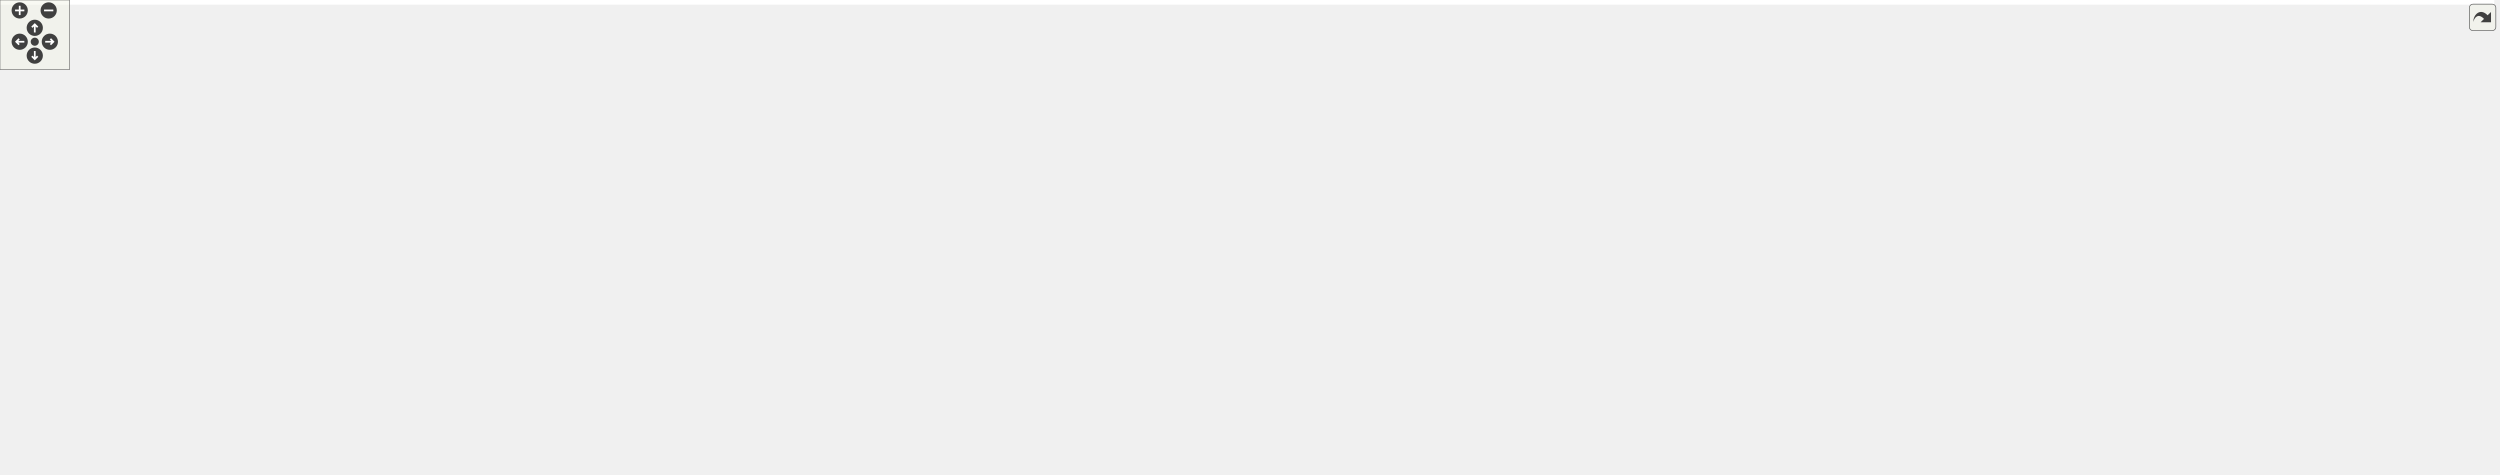
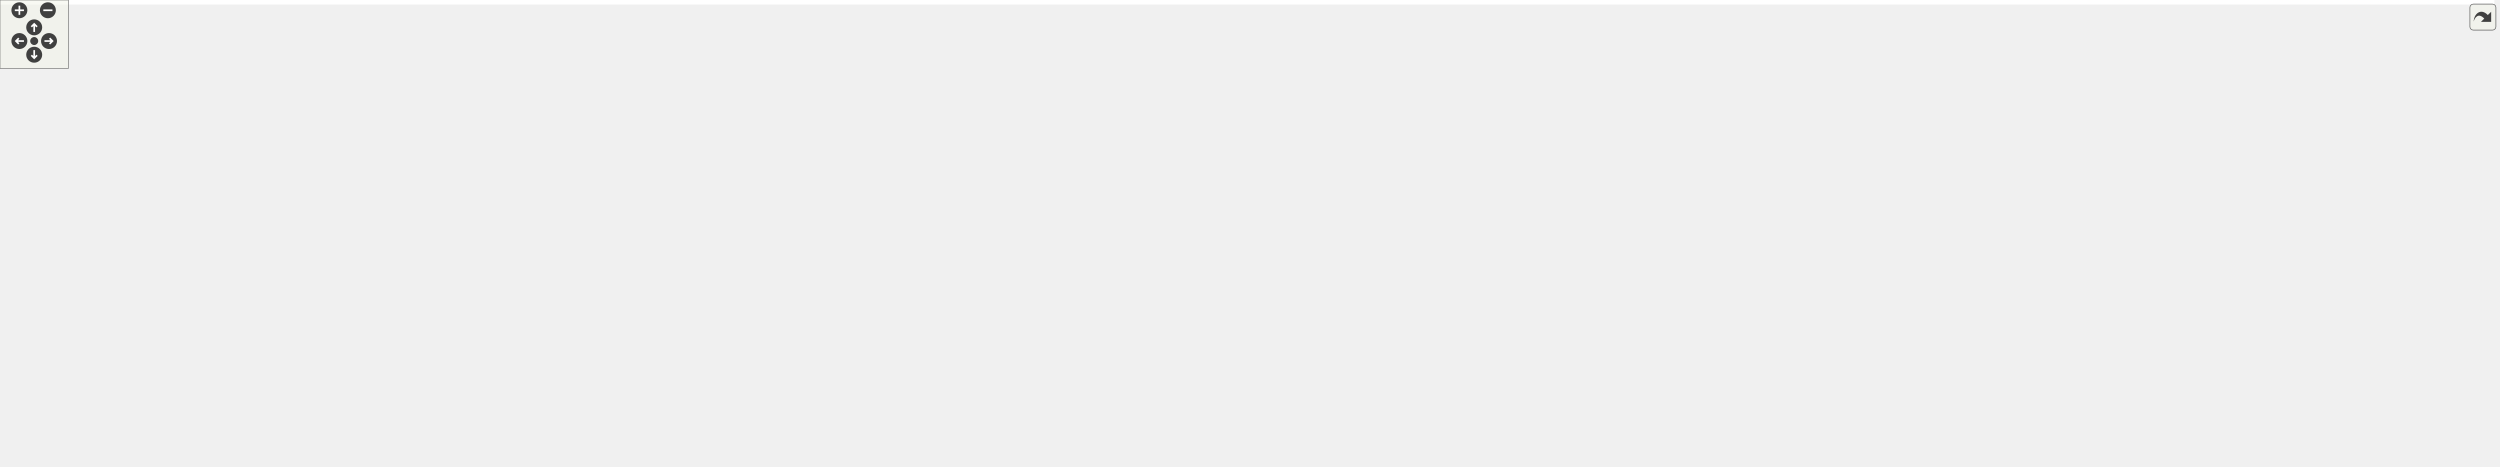
<svg xmlns="http://www.w3.org/2000/svg" xmlns:xlink="http://www.w3.org/1999/xlink" id="main" version="1.1" xml:space="preserve">
  <style type="text/css">
.edge:hover path { stroke: red; }
.edge:hover polygon { stroke: red; fill: red; }
</style>
  <defs>
    <circle id="rim" cx="0" cy="0" r="7" />
    <circle id="rim2" cx="0" cy="0" r="3.5" />
    <g id="zoomPlus">
      <use xlink:href="#rim" fill="#404040">
        <set attributeName="fill" to="#808080" begin="zoomplus.mouseover" end="zoomplus.mouseout" />
      </use>
      <path d="M-4,0h8M0,-4v8" fill="none" stroke="white" stroke-width="1.5" pointer-events="none" />
    </g>
    <g id="zoomMin">
      <use xlink:href="#rim" fill="#404040">
        <set attributeName="fill" to="#808080" begin="zoomminus.mouseover" end="zoomminus.mouseout" />
      </use>
      <path d="M-4,0h8" fill="none" stroke="white" stroke-width="1.5" pointer-events="none" />
    </g>
    <g id="dirArrow">
      <path fill="none" stroke="white" stroke-width="1.5" d="M0,-3.0v7 M-2.5,-0.5L0,-3.0L2.5,-0.5" />
    </g>
    <g id="resetDef">
      <use xlink:href="#rim2" fill="#404040">
        <set attributeName="fill" to="#808080" begin="reset.mouseover" end="reset.mouseout" />
      </use>
    </g>
  </defs>
  <svg id="graph" class="graph">
    <g id="viewport">
-       <polygon fill="#ffffff" stroke="transparent" points="-4,4 -4,-348.72 2152,-348.72 2152,4 -4,4" />
+       <polygon fill="#ffffff" stroke="transparent" points="-4,4 -4,-348.72 2188,-348.72 2188,4 -4,4" />
      <g id="node1" class="node">
        <g id="a_node1">
          <a xlink:title="Dense is a batch matrix format which explicitly stores all values of the matrix in each of the batche...">
-             <polygon fill="#bfbfbf" stroke="#000000" points="2023,-43 2023,-73 2148,-73 2148,-43 2023,-43" />
-             <text text-anchor="start" x="2031" y="-61" font-family="Helvetica,sans-Serif" font-size="10.00" fill="#000000">gko::batch::matrix</text>
-             <text text-anchor="middle" x="2085.5" y="-50" font-family="Helvetica,sans-Serif" font-size="10.00" fill="#000000">::Dense&lt; ValueType &gt;</text>
+             <polygon fill="#bfbfbf" stroke="#000000" points="2059,-43 2059,-73 2184,-73 2184,-43 2059,-43" />
+             <text text-anchor="start" x="2067" y="-61" font-family="Helvetica,sans-Serif" font-size="10.00" fill="#000000">gko::batch::matrix</text>
+             <text text-anchor="middle" x="2121.5" y="-50" font-family="Helvetica,sans-Serif" font-size="10.00" fill="#000000">::Dense&lt; ValueType &gt;</text>
          </a>
        </g>
      </g>
      <g id="node2" class="node">
        <g id="a_node2">
          <a xlink:href="classgko_1_1batch_1_1EnableBatchLinOp.html" target="_top" xlink:title=" ">
-             <polygon fill="#ffffff" stroke="#000000" points="1831,-94 1831,-124 1986,-124 1986,-94 1831,-94" />
-             <text text-anchor="start" x="1839" y="-112" font-family="Helvetica,sans-Serif" font-size="10.00" fill="#000000">gko::batch::EnableBatchLin</text>
-             <text text-anchor="middle" x="1908.5" y="-101" font-family="Helvetica,sans-Serif" font-size="10.00" fill="#000000">Op&lt; Dense&lt; ValueType &gt; &gt;</text>
+             <polygon fill="#ffffff" stroke="#000000" points="1867,-94 1867,-124 2022,-124 2022,-94 1867,-94" />
+             <text text-anchor="start" x="1875" y="-112" font-family="Helvetica,sans-Serif" font-size="10.00" fill="#000000">gko::batch::EnableBatchLin</text>
+             <text text-anchor="middle" x="1944.5" y="-101" font-family="Helvetica,sans-Serif" font-size="10.00" fill="#000000">Op&lt; Dense&lt; ValueType &gt; &gt;</text>
          </a>
        </g>
      </g>
      <g id="edge1" class="edge">
-         <path fill="none" stroke="#191970" d="M1970.26,-91.205C1990.871,-85.266 2013.618,-78.712 2033.419,-73.007" />
-         <polygon fill="#191970" stroke="#191970" points="1969.289,-87.842 1960.649,-93.974 1971.227,-94.569 1969.289,-87.842" />
+         <path fill="none" stroke="#191970" d="M2006.26,-91.205C2026.871,-85.266 2049.618,-78.712 2069.419,-73.007" />
+         <polygon fill="#191970" stroke="#191970" points="2005.289,-87.842 1996.649,-93.974 2007.227,-94.569 2005.289,-87.842" />
      </g>
      <g id="node3" class="node">
        <g id="a_node3">
          <a xlink:href="classgko_1_1EnablePolymorphicObject.html" target="_top" xlink:title=" ">
-             <polygon fill="#ffffff" stroke="#000000" points="1277,-189 1277,-219 1480,-219 1480,-189 1277,-189" />
-             <text text-anchor="start" x="1285" y="-207" font-family="Helvetica,sans-Serif" font-size="10.00" fill="#000000">gko::EnablePolymorphicObject</text>
-             <text text-anchor="middle" x="1378.5" y="-196" font-family="Helvetica,sans-Serif" font-size="10.00" fill="#000000">&lt; Dense&lt; ValueType &gt;, BatchLinOp &gt;</text>
+             <polygon fill="#ffffff" stroke="#000000" points="1313,-189 1313,-219 1516,-219 1516,-189 1313,-189" />
+             <text text-anchor="start" x="1321" y="-207" font-family="Helvetica,sans-Serif" font-size="10.00" fill="#000000">gko::EnablePolymorphicObject</text>
+             <text text-anchor="middle" x="1414.5" y="-196" font-family="Helvetica,sans-Serif" font-size="10.00" fill="#000000">&lt; Dense&lt; ValueType &gt;, BatchLinOp &gt;</text>
          </a>
        </g>
      </g>
      <g id="edge2" class="edge">
-         <path fill="none" stroke="#191970" d="M1465.707,-185.456C1470.632,-183.508 1475.432,-181.362 1480,-179 1499.312,-169.013 1497.017,-155.565 1517,-147 1545.049,-134.978 1724.801,-121.218 1830.73,-114.008" />
-         <polygon fill="#191970" stroke="#191970" points="1464.301,-182.243 1456.11,-188.963 1466.704,-188.818 1464.301,-182.243" />
+         <path fill="none" stroke="#191970" d="M1501.707,-185.456C1506.632,-183.508 1511.432,-181.362 1516,-179 1535.312,-169.013 1533.017,-155.565 1553,-147 1581.049,-134.978 1760.801,-121.218 1866.73,-114.008" />
+         <polygon fill="#191970" stroke="#191970" points="1500.301,-182.243 1492.11,-188.963 1502.704,-188.818 1500.301,-182.243" />
      </g>
      <g id="node4" class="node">
        <g id="a_node4">
          <a xlink:href="classgko_1_1EnableAbstractPolymorphicObject.html" target="_top" xlink:title=" ">
            <polygon fill="#ffffff" stroke="#000000" points="542,-180.5 542,-221.5 717,-221.5 717,-180.5 542,-180.5" />
            <text text-anchor="start" x="550" y="-209.5" font-family="Helvetica,sans-Serif" font-size="10.00" fill="#000000">gko::EnableAbstractPolymorphic</text>
            <text text-anchor="start" x="550" y="-198.5" font-family="Helvetica,sans-Serif" font-size="10.00" fill="#000000">Object&lt; Dense&lt; ValueType</text>
            <text text-anchor="middle" x="629.5" y="-187.5" font-family="Helvetica,sans-Serif" font-size="10.00" fill="#000000"> &gt;, BatchLinOp &gt;</text>
          </a>
        </g>
      </g>
      <g id="edge3" class="edge">
-         <path fill="none" stroke="#191970" d="M727.288,-201.392C869.587,-201.962 1132.457,-203.014 1276.884,-203.593" />
-         <polygon fill="#191970" stroke="#191970" points="727.268,-197.892 717.254,-201.351 727.24,-204.892 727.268,-197.892" />
+         <path fill="none" stroke="#191970" d="M727.358,-201.374C876.918,-201.946 1160.954,-203.031 1312.788,-203.611" />
+         <polygon fill="#191970" stroke="#191970" points="727.278,-197.874 717.264,-201.335 727.251,-204.874 727.278,-197.874" />
      </g>
      <g id="node5" class="node">
        <g id="a_node5">
          <a xlink:title=" ">
            <polygon fill="#ffffff" stroke="#bfbfbf" points="201,-160.5 201,-179.5 273,-179.5 273,-160.5 201,-160.5" />
            <text text-anchor="middle" x="237" y="-167.5" font-family="Helvetica,sans-Serif" font-size="10.00" fill="#000000">BatchLinOp</text>
          </a>
        </g>
      </g>
      <g id="edge4" class="edge">
        <path fill="none" stroke="#191970" d="M283.48,-171.08C338.061,-172.648 431.277,-176.261 511,-184 521.033,-184.974 531.518,-186.189 541.923,-187.519" />
        <polygon fill="#191970" stroke="#191970" points="283.515,-167.58 273.422,-170.802 283.321,-174.577 283.515,-167.58" />
      </g>
      <g id="node6" class="node">
        <g id="a_node6">
          <a xlink:href="classgko_1_1EnableAbstractPolymorphicObject.html" target="_top" xlink:title="This mixin inherits from (a subclass of) PolymorphicObject and provides a base implementation of a ne...">
            <polygon fill="#ffffff" stroke="#000000" points="138,-268.5 138,-309.5 336,-309.5 336,-268.5 138,-268.5" />
            <text text-anchor="start" x="146" y="-297.5" font-family="Helvetica,sans-Serif" font-size="10.00" fill="#000000">gko::EnableAbstractPolymorphic</text>
            <text text-anchor="start" x="146" y="-286.5" font-family="Helvetica,sans-Serif" font-size="10.00" fill="#000000">Object&lt; AbstractObject, Polymorphic</text>
            <text text-anchor="middle" x="237" y="-275.5" font-family="Helvetica,sans-Serif" font-size="10.00" fill="#000000">Base &gt;</text>
          </a>
        </g>
      </g>
      <g id="edge5" class="edge">
        <path fill="none" stroke="#ffa500" stroke-dasharray="5,2" d="M285.761,-264.13C306.345,-254.593 330.865,-244.46 354,-238 415.472,-220.836 486.955,-211.531 541.701,-206.547" />
        <polygon fill="#ffa500" stroke="#ffa500" points="284.148,-261.021 276.599,-268.455 287.136,-267.351 284.148,-261.021" />
        <text text-anchor="start" x="379.5" y="-252" font-family="Helvetica,sans-Serif" font-size="10.00" fill="#000000"> &lt; Dense&lt; ValueType</text>
        <text text-anchor="middle" x="432.5" y="-241" font-family="Helvetica,sans-Serif" font-size="10.00" fill="#000000"> &gt;, BatchLinOp &gt;</text>
      </g>
      <g id="node9" class="node">
        <g id="a_node9">
          <a xlink:href="classgko_1_1EnableAbstractPolymorphicObject.html" target="_top" xlink:title=" ">
            <polygon fill="#ffffff" stroke="#000000" points="529,-240.5 529,-281.5 730,-281.5 730,-240.5 529,-240.5" />
            <text text-anchor="start" x="537" y="-269.5" font-family="Helvetica,sans-Serif" font-size="10.00" fill="#000000">gko::EnableAbstractPolymorphic</text>
            <text text-anchor="start" x="537" y="-258.5" font-family="Helvetica,sans-Serif" font-size="10.00" fill="#000000">Object&lt; ConcreteObject, Polymorphic</text>
            <text text-anchor="middle" x="629.5" y="-247.5" font-family="Helvetica,sans-Serif" font-size="10.00" fill="#000000">Base &gt;</text>
          </a>
        </g>
      </g>
      <g id="edge10" class="edge">
        <path fill="none" stroke="#ffa500" stroke-dasharray="5,2" d="M346.288,-274.708C348.883,-274.459 351.456,-274.223 354,-274 411.837,-268.936 476.689,-265.753 528.937,-263.805" />
        <polygon fill="#ffa500" stroke="#ffa500" points="345.797,-271.24 336.197,-275.722 346.498,-278.204 345.797,-271.24" />
        <text text-anchor="start" x="354" y="-288" font-family="Helvetica,sans-Serif" font-size="10.00" fill="#000000"> &lt; ConcreteObject, Polymorphic</text>
        <text text-anchor="middle" x="432.5" y="-277" font-family="Helvetica,sans-Serif" font-size="10.00" fill="#000000">Base &gt;</text>
      </g>
      <g id="node16" class="node">
        <g id="a_node16">
          <a xlink:href="classgko_1_1EnableAbstractPolymorphicObject.html" target="_top" xlink:title=" ">
            <polygon fill="#ffffff" stroke="#000000" points="542,-300.5 542,-341.5 717,-341.5 717,-300.5 542,-300.5" />
            <text text-anchor="start" x="550" y="-329.5" font-family="Helvetica,sans-Serif" font-size="10.00" fill="#000000">gko::EnableAbstractPolymorphic</text>
            <text text-anchor="start" x="550" y="-318.5" font-family="Helvetica,sans-Serif" font-size="10.00" fill="#000000">Object&lt; ConcreteBatchLinOp,</text>
            <text text-anchor="middle" x="629.5" y="-307.5" font-family="Helvetica,sans-Serif" font-size="10.00" fill="#000000"> PolymorphicBase &gt;</text>
          </a>
        </g>
      </g>
      <g id="edge20" class="edge">
        <path fill="none" stroke="#ffa500" stroke-dasharray="5,2" d="M346.213,-297.904C407.938,-302.936 484.068,-309.143 541.858,-313.855" />
        <polygon fill="#ffa500" stroke="#ffa500" points="346.296,-294.399 336.044,-297.075 345.727,-301.376 346.296,-294.399" />
        <text text-anchor="start" x="374" y="-324" font-family="Helvetica,sans-Serif" font-size="10.00" fill="#000000"> &lt; ConcreteBatchLinOp,</text>
        <text text-anchor="middle" x="432.5" y="-313" font-family="Helvetica,sans-Serif" font-size="10.00" fill="#000000"> PolymorphicBase &gt;</text>
      </g>
      <g id="node7" class="node">
        <g id="a_node7">
          <a xlink:title=" ">
            <polygon fill="#ffffff" stroke="#bfbfbf" points="0,-279.5 0,-298.5 101,-298.5 101,-279.5 0,-279.5" />
            <text text-anchor="middle" x="50.5" y="-286.5" font-family="Helvetica,sans-Serif" font-size="10.00" fill="#000000">PolymorphicBase</text>
          </a>
        </g>
      </g>
      <g id="edge6" class="edge">
        <path fill="none" stroke="#191970" d="M111.525,-289C119.956,-289 128.787,-289 137.692,-289" />
        <polygon fill="#191970" stroke="#191970" points="111.462,-285.5 101.462,-289 111.462,-292.5 111.462,-285.5" />
      </g>
      <g id="edge9" class="edge">
        <path fill="none" stroke="#191970" d="M81.547,-275.552C97.987,-269.155 118.717,-262.214 138,-259 301.523,-231.746 345.226,-258.827 511,-260 516.863,-260.041 522.89,-260.086 528.971,-260.133" />
        <polygon fill="#191970" stroke="#191970" points="79.887,-272.447 71.916,-279.426 82.5,-278.941 79.887,-272.447" />
      </g>
      <g id="edge19" class="edge">
        <path fill="none" stroke="#191970" d="M82.677,-302.208C98.98,-308.337 119.248,-315.113 138,-319 300.495,-352.688 345.379,-346.441 511,-336 521.038,-335.367 531.525,-334.436 541.932,-333.342" />
        <polygon fill="#191970" stroke="#191970" points="83.677,-298.842 73.087,-298.507 81.156,-305.373 83.677,-298.842" />
      </g>
      <g id="node8" class="node">
        <g id="a_node8">
          <a xlink:href="classgko_1_1EnablePolymorphicObject.html" target="_top" xlink:title="This mixin inherits from (a subclass of) PolymorphicObject and provides a base implementation of a ne...">
-             <polygon fill="#ffffff" stroke="#000000" points="895,-246 895,-276 1100,-276 1100,-246 895,-246" />
-             <text text-anchor="start" x="903" y="-264" font-family="Helvetica,sans-Serif" font-size="10.00" fill="#000000">gko::EnablePolymorphicObject</text>
-             <text text-anchor="middle" x="997.5" y="-253" font-family="Helvetica,sans-Serif" font-size="10.00" fill="#000000">&lt; ConcreteObject, PolymorphicBase &gt;</text>
+             <polygon fill="#ffffff" stroke="#000000" points="911,-246 911,-276 1116,-276 1116,-246 911,-246" />
+             <text text-anchor="start" x="919" y="-264" font-family="Helvetica,sans-Serif" font-size="10.00" fill="#000000">gko::EnablePolymorphicObject</text>
+             <text text-anchor="middle" x="1013.5" y="-253" font-family="Helvetica,sans-Serif" font-size="10.00" fill="#000000">&lt; ConcreteObject, PolymorphicBase &gt;</text>
          </a>
        </g>
      </g>
      <g id="edge7" class="edge">
-         <path fill="none" stroke="#ffa500" stroke-dasharray="5,2" d="M1096.54,-244.372C1103.799,-243.211 1111.011,-242.076 1118,-241 1170.371,-232.936 1228.767,-224.583 1276.976,-217.858" />
-         <polygon fill="#ffa500" stroke="#ffa500" points="1095.945,-240.922 1086.628,-245.967 1097.057,-247.833 1095.945,-240.922" />
-         <text text-anchor="start" x="1135.5" y="-255" font-family="Helvetica,sans-Serif" font-size="10.00" fill="#000000"> &lt; Dense&lt; ValueType</text>
-         <text text-anchor="middle" x="1188.5" y="-244" font-family="Helvetica,sans-Serif" font-size="10.00" fill="#000000"> &gt;, BatchLinOp &gt;</text>
+         <path fill="none" stroke="#ffa500" stroke-dasharray="5,2" d="M1112.079,-244.363C1119.492,-243.197 1126.862,-242.063 1134,-241 1193.151,-232.192 1259.484,-223.394 1312.787,-216.587" />
+         <polygon fill="#ffa500" stroke="#ffa500" points="1111.286,-240.945 1101.959,-245.972 1112.385,-247.859 1111.286,-240.945" />
+         <text text-anchor="start" x="1161.5" y="-255" font-family="Helvetica,sans-Serif" font-size="10.00" fill="#000000"> &lt; Dense&lt; ValueType</text>
+         <text text-anchor="middle" x="1214.5" y="-244" font-family="Helvetica,sans-Serif" font-size="10.00" fill="#000000"> &gt;, BatchLinOp &gt;</text>
      </g>
      <g id="node15" class="node">
        <g id="a_node15">
          <a xlink:href="classgko_1_1EnablePolymorphicObject.html" target="_top" xlink:title=" ">
-             <polygon fill="#ffffff" stroke="#000000" points="1281.5,-260.5 1281.5,-301.5 1475.5,-301.5 1475.5,-260.5 1281.5,-260.5" />
-             <text text-anchor="start" x="1289.5" y="-289.5" font-family="Helvetica,sans-Serif" font-size="10.00" fill="#000000">gko::EnablePolymorphicObject</text>
-             <text text-anchor="start" x="1289.5" y="-278.5" font-family="Helvetica,sans-Serif" font-size="10.00" fill="#000000">&lt; ConcreteBatchLinOp, Polymorphic</text>
-             <text text-anchor="middle" x="1378.5" y="-267.5" font-family="Helvetica,sans-Serif" font-size="10.00" fill="#000000">Base &gt;</text>
+             <polygon fill="#ffffff" stroke="#000000" points="1317.5,-260.5 1317.5,-301.5 1511.5,-301.5 1511.5,-260.5 1317.5,-260.5" />
+             <text text-anchor="start" x="1325.5" y="-289.5" font-family="Helvetica,sans-Serif" font-size="10.00" fill="#000000">gko::EnablePolymorphicObject</text>
+             <text text-anchor="start" x="1325.5" y="-278.5" font-family="Helvetica,sans-Serif" font-size="10.00" fill="#000000">&lt; ConcreteBatchLinOp, Polymorphic</text>
+             <text text-anchor="middle" x="1414.5" y="-267.5" font-family="Helvetica,sans-Serif" font-size="10.00" fill="#000000">Base &gt;</text>
          </a>
        </g>
      </g>
      <g id="edge21" class="edge">
-         <path fill="none" stroke="#ffa500" stroke-dasharray="5,2" d="M1110.131,-266.912C1164.504,-269.767 1229.101,-273.158 1281.293,-275.897" />
-         <polygon fill="#ffa500" stroke="#ffa500" points="1110.272,-263.415 1100.102,-266.386 1109.905,-270.405 1110.272,-263.415" />
-         <text text-anchor="start" x="1130" y="-288" font-family="Helvetica,sans-Serif" font-size="10.00" fill="#000000"> &lt; ConcreteBatchLinOp,</text>
-         <text text-anchor="middle" x="1188.5" y="-277" font-family="Helvetica,sans-Serif" font-size="10.00" fill="#000000"> PolymorphicBase &gt;</text>
+         <path fill="none" stroke="#ffa500" stroke-dasharray="5,2" d="M1126.534,-266.638C1186.597,-269.633 1259.685,-273.279 1317.198,-276.147" />
+         <polygon fill="#ffa500" stroke="#ffa500" points="1126.409,-263.127 1116.247,-266.125 1126.06,-270.118 1126.409,-263.127" />
+         <text text-anchor="start" x="1156" y="-288" font-family="Helvetica,sans-Serif" font-size="10.00" fill="#000000"> &lt; ConcreteBatchLinOp,</text>
+         <text text-anchor="middle" x="1214.5" y="-277" font-family="Helvetica,sans-Serif" font-size="10.00" fill="#000000"> PolymorphicBase &gt;</text>
      </g>
      <g id="edge8" class="edge">
-         <path fill="none" stroke="#191970" d="M740.084,-261C789.2,-261 846.664,-261 894.823,-261" />
-         <polygon fill="#191970" stroke="#191970" points="740.058,-257.5 730.058,-261 740.058,-264.5 740.058,-257.5" />
+         <path fill="none" stroke="#191970" d="M740.393,-261C794.116,-261 858.22,-261 910.817,-261" />
+         <polygon fill="#191970" stroke="#191970" points="740.141,-257.5 730.141,-261 740.141,-264.5 740.141,-257.5" />
      </g>
      <g id="node10" class="node">
        <g id="a_node10">
          <a xlink:href="classgko_1_1EnablePolymorphicAssignment.html" target="_top" xlink:title=" ">
-             <polygon fill="#ffffff" stroke="#000000" points="1282.5,-75 1282.5,-105 1474.5,-105 1474.5,-75 1282.5,-75" />
-             <text text-anchor="start" x="1290.5" y="-93" font-family="Helvetica,sans-Serif" font-size="10.00" fill="#000000">gko::EnablePolymorphicAssignment</text>
-             <text text-anchor="middle" x="1378.5" y="-82" font-family="Helvetica,sans-Serif" font-size="10.00" fill="#000000">&lt; Dense&lt; ValueType &gt; &gt;</text>
+             <polygon fill="#ffffff" stroke="#000000" points="1318.5,-75 1318.5,-105 1510.5,-105 1510.5,-75 1318.5,-75" />
+             <text text-anchor="start" x="1326.5" y="-93" font-family="Helvetica,sans-Serif" font-size="10.00" fill="#000000">gko::EnablePolymorphicAssignment</text>
+             <text text-anchor="middle" x="1414.5" y="-82" font-family="Helvetica,sans-Serif" font-size="10.00" fill="#000000">&lt; Dense&lt; ValueType &gt; &gt;</text>
          </a>
        </g>
      </g>
      <g id="edge11" class="edge">
-         <path fill="none" stroke="#191970" d="M1484.843,-93.812C1587.217,-97.482 1739.589,-102.945 1830.979,-106.221" />
-         <polygon fill="#191970" stroke="#191970" points="1484.905,-90.312 1474.786,-93.452 1484.654,-97.308 1484.905,-90.312" />
+         <path fill="none" stroke="#191970" d="M1520.843,-93.812C1623.217,-97.482 1775.589,-102.945 1866.979,-106.221" />
+         <polygon fill="#191970" stroke="#191970" points="1520.905,-90.312 1510.786,-93.452 1520.654,-97.308 1520.905,-90.312" />
      </g>
      <g id="node11" class="node">
        <g id="a_node11">
          <a xlink:href="classgko_1_1ConvertibleTo.html" target="_top" xlink:title=" ">
-             <polygon fill="#ffffff" stroke="#000000" points="926.5,-46 926.5,-76 1068.5,-76 1068.5,-46 926.5,-46" />
-             <text text-anchor="start" x="934.5" y="-64" font-family="Helvetica,sans-Serif" font-size="10.00" fill="#000000">gko::ConvertibleTo</text>
-             <text text-anchor="middle" x="997.5" y="-53" font-family="Helvetica,sans-Serif" font-size="10.00" fill="#000000">&lt; Dense&lt; ValueType &gt; &gt;</text>
+             <polygon fill="#ffffff" stroke="#000000" points="942.5,-46 942.5,-76 1084.5,-76 1084.5,-46 942.5,-46" />
+             <text text-anchor="start" x="950.5" y="-64" font-family="Helvetica,sans-Serif" font-size="10.00" fill="#000000">gko::ConvertibleTo</text>
+             <text text-anchor="middle" x="1013.5" y="-53" font-family="Helvetica,sans-Serif" font-size="10.00" fill="#000000">&lt; Dense&lt; ValueType &gt; &gt;</text>
          </a>
        </g>
      </g>
      <g id="edge12" class="edge">
-         <path fill="none" stroke="#191970" d="M1078.842,-67.191C1138.476,-71.731 1219.651,-77.909 1282.473,-82.691" />
-         <polygon fill="#191970" stroke="#191970" points="1078.953,-63.69 1068.716,-66.421 1078.422,-70.67 1078.953,-63.69" />
+         <path fill="none" stroke="#191970" d="M1094.875,-66.885C1159.527,-71.561 1250.105,-78.111 1318.336,-83.046" />
+         <polygon fill="#191970" stroke="#191970" points="1094.955,-63.382 1084.729,-66.151 1094.45,-70.364 1094.955,-63.382" />
      </g>
      <g id="node12" class="node">
        <g id="a_node12">
          <a xlink:href="classgko_1_1ConvertibleTo.html" target="_top" xlink:title="ConvertibleTo interface is used to mark that the implementer can be converted to the object of Result...">
            <polygon fill="#ffffff" stroke="#000000" points="576,-74 576,-104 683,-104 683,-74 576,-74" />
            <text text-anchor="start" x="584" y="-92" font-family="Helvetica,sans-Serif" font-size="10.00" fill="#000000">gko::ConvertibleTo</text>
            <text text-anchor="middle" x="629.5" y="-81" font-family="Helvetica,sans-Serif" font-size="10.00" fill="#000000">&lt; ResultType &gt;</text>
          </a>
        </g>
      </g>
      <g id="edge13" class="edge">
-         <path fill="none" stroke="#ffa500" stroke-dasharray="5,2" d="M693.116,-84.16C758.057,-79.219 858.654,-71.564 926.236,-66.422" />
-         <polygon fill="#ffa500" stroke="#ffa500" points="692.716,-80.68 683.01,-84.929 693.247,-87.66 692.716,-80.68" />
-         <text text-anchor="middle" x="812.5" y="-83" font-family="Helvetica,sans-Serif" font-size="10.00" fill="#000000"> &lt; Dense&lt; ValueType &gt; &gt;</text>
+         <path fill="none" stroke="#ffa500" stroke-dasharray="5,2" d="M693.554,-84.329C762.276,-79.318 871.135,-71.381 942.446,-66.181" />
+         <polygon fill="#ffa500" stroke="#ffa500" points="693.017,-80.859 683.298,-85.077 693.526,-87.841 693.017,-80.859" />
+         <text text-anchor="middle" x="820.5" y="-83" font-family="Helvetica,sans-Serif" font-size="10.00" fill="#000000"> &lt; Dense&lt; ValueType &gt; &gt;</text>
      </g>
      <g id="node13" class="node">
        <g id="a_node13">
          <a xlink:href="classgko_1_1EnablePolymorphicAssignment.html" target="_top" xlink:title="This mixin is used to enable a default PolymorphicObject::copy_from() implementation for objects that...">
-             <polygon fill="#ffffff" stroke="#000000" points="901.5,-95 901.5,-125 1093.5,-125 1093.5,-95 901.5,-95" />
-             <text text-anchor="start" x="909.5" y="-113" font-family="Helvetica,sans-Serif" font-size="10.00" fill="#000000">gko::EnablePolymorphicAssignment</text>
-             <text text-anchor="middle" x="997.5" y="-102" font-family="Helvetica,sans-Serif" font-size="10.00" fill="#000000">&lt; ConcreteType, ResultType &gt;</text>
+             <polygon fill="#ffffff" stroke="#000000" points="917.5,-95 917.5,-125 1109.5,-125 1109.5,-95 917.5,-95" />
+             <text text-anchor="start" x="925.5" y="-113" font-family="Helvetica,sans-Serif" font-size="10.00" fill="#000000">gko::EnablePolymorphicAssignment</text>
+             <text text-anchor="middle" x="1013.5" y="-102" font-family="Helvetica,sans-Serif" font-size="10.00" fill="#000000">&lt; ConcreteType, ResultType &gt;</text>
          </a>
        </g>
      </g>
      <g id="edge15" class="edge">
-         <path fill="none" stroke="#191970" d="M693.037,-92.626C750.436,-95.901 835.737,-100.769 901.459,-104.519" />
-         <polygon fill="#191970" stroke="#191970" points="693.194,-89.129 683.01,-92.054 692.795,-96.118 693.194,-89.129" />
+         <path fill="none" stroke="#191970" d="M693.559,-92.503C754.572,-95.84 847.217,-100.906 917.138,-104.73" />
+         <polygon fill="#191970" stroke="#191970" points="693.474,-88.993 683.298,-91.942 693.092,-95.983 693.474,-88.993" />
      </g>
      <g id="node18" class="node">
        <g id="a_node18">
          <a xlink:href="classgko_1_1ConvertibleTo.html" target="_top" xlink:title=" ">
-             <polygon fill="#ffffff" stroke="#000000" points="928.5,-144 928.5,-174 1066.5,-174 1066.5,-144 928.5,-144" />
-             <text text-anchor="start" x="936.5" y="-162" font-family="Helvetica,sans-Serif" font-size="10.00" fill="#000000">gko::ConvertibleTo</text>
-             <text text-anchor="middle" x="997.5" y="-151" font-family="Helvetica,sans-Serif" font-size="10.00" fill="#000000">&lt; ConcreteBatchLinOp &gt;</text>
+             <polygon fill="#ffffff" stroke="#000000" points="944.5,-144 944.5,-174 1082.5,-174 1082.5,-144 944.5,-144" />
+             <text text-anchor="start" x="952.5" y="-162" font-family="Helvetica,sans-Serif" font-size="10.00" fill="#000000">gko::ConvertibleTo</text>
+             <text text-anchor="middle" x="1013.5" y="-151" font-family="Helvetica,sans-Serif" font-size="10.00" fill="#000000">&lt; ConcreteBatchLinOp &gt;</text>
          </a>
        </g>
      </g>
      <g id="edge24" class="edge">
-         <path fill="none" stroke="#ffa500" stroke-dasharray="5,2" d="M693.326,-102.826C711.013,-106.559 730.233,-110.524 748,-114 808.798,-125.894 878.163,-138.312 928.295,-147.082" />
-         <polygon fill="#ffa500" stroke="#ffa500" points="693.621,-99.311 683.113,-100.66 692.169,-106.158 693.621,-99.311" />
-         <text text-anchor="middle" x="812.5" y="-140" font-family="Helvetica,sans-Serif" font-size="10.00" fill="#000000"> &lt; ConcreteBatchLinOp &gt;</text>
+         <path fill="none" stroke="#ffa500" stroke-dasharray="5,2" d="M693.303,-102.95C710.989,-106.683 730.215,-110.618 748,-114 814.481,-126.641 890.665,-139.374 944.324,-148.053" />
+         <polygon fill="#ffa500" stroke="#ffa500" points="693.598,-99.434 683.09,-100.78 692.144,-106.282 693.598,-99.434" />
+         <text text-anchor="middle" x="820.5" y="-143" font-family="Helvetica,sans-Serif" font-size="10.00" fill="#000000"> &lt; ConcreteBatchLinOp &gt;</text>
      </g>
      <g id="node19" class="node">
        <g id="a_node19">
          <a xlink:href="classgko_1_1ConvertibleTo.html" target="_top" xlink:title=" ">
-             <polygon fill="#ffffff" stroke="#000000" points="1118,-.5 1118,-41.5 1259,-41.5 1259,-.5 1118,-.5" />
-             <text text-anchor="start" x="1126" y="-29.5" font-family="Helvetica,sans-Serif" font-size="10.00" fill="#000000">gko::ConvertibleTo</text>
-             <text text-anchor="start" x="1126" y="-18.5" font-family="Helvetica,sans-Serif" font-size="10.00" fill="#000000">&lt; Dense&lt; next_precision</text>
-             <text text-anchor="middle" x="1188.5" y="-7.5" font-family="Helvetica,sans-Serif" font-size="10.00" fill="#000000">&lt; ValueType &gt; &gt; &gt;</text>
+             <polygon fill="#ffffff" stroke="#000000" points="1134,-.5 1134,-41.5 1295,-41.5 1295,-.5 1134,-.5" />
+             <text text-anchor="start" x="1142" y="-29.5" font-family="Helvetica,sans-Serif" font-size="10.00" fill="#000000">gko::ConvertibleTo</text>
+             <text text-anchor="start" x="1142" y="-18.5" font-family="Helvetica,sans-Serif" font-size="10.00" fill="#000000">&lt; Dense&lt; next_precision</text>
+             <text text-anchor="middle" x="1214.5" y="-7.5" font-family="Helvetica,sans-Serif" font-size="10.00" fill="#000000">_with_half&lt; ValueType &gt; &gt; &gt;</text>
          </a>
        </g>
      </g>
      <g id="edge27" class="edge">
-         <path fill="none" stroke="#ffa500" stroke-dasharray="5,2" d="M671.408,-69.995C693.687,-60.782 721.816,-50.535 748,-45 876.323,-17.872 1030.082,-16.298 1117.824,-18.23" />
-         <polygon fill="#ffa500" stroke="#ffa500" points="669.778,-66.884 661.927,-73.999 672.501,-73.333 669.778,-66.884" />
-         <text text-anchor="start" x="748.5" y="-59" font-family="Helvetica,sans-Serif" font-size="10.00" fill="#000000"> &lt; Dense&lt; next_precision</text>
-         <text text-anchor="middle" x="812.5" y="-48" font-family="Helvetica,sans-Serif" font-size="10.00" fill="#000000">&lt; ValueType &gt; &gt; &gt;</text>
+         <path fill="none" stroke="#ffa500" stroke-dasharray="5,2" d="M671.394,-69.931C693.669,-60.7 721.799,-50.457 748,-45 881.182,-17.261 1040.13,-15.57 1133.89,-17.701" />
+         <polygon fill="#ffa500" stroke="#ffa500" points="669.76,-66.822 661.915,-73.944 672.489,-73.268 669.76,-66.822" />
+         <text text-anchor="start" x="748" y="-59" font-family="Helvetica,sans-Serif" font-size="10.00" fill="#000000"> &lt; Dense&lt; next_precision</text>
+         <text text-anchor="middle" x="820.5" y="-48" font-family="Helvetica,sans-Serif" font-size="10.00" fill="#000000">_with_half&lt; ValueType &gt; &gt; &gt;</text>
      </g>
      <g id="edge14" class="edge">
-         <path fill="none" stroke="#ffa500" stroke-dasharray="5,2" d="M1104.114,-98.033C1108.804,-97.654 1113.448,-97.306 1118,-97 1172.281,-93.349 1233.045,-91.583 1282.225,-90.737" />
-         <polygon fill="#ffa500" stroke="#ffa500" points="1103.462,-94.576 1093.795,-98.912 1104.056,-101.551 1103.462,-94.576" />
-         <text text-anchor="middle" x="1188.5" y="-100" font-family="Helvetica,sans-Serif" font-size="10.00" fill="#000000"> &lt; Dense&lt; ValueType &gt; &gt;</text>
+         <path fill="none" stroke="#ffa500" stroke-dasharray="5,2" d="M1120.113,-98.022C1124.803,-97.646 1129.448,-97.302 1134,-97 1195.244,-92.939 1264.152,-91.18 1318.343,-90.441" />
+         <polygon fill="#ffa500" stroke="#ffa500" points="1119.463,-94.565 1109.794,-98.896 1120.053,-101.54 1119.463,-94.565" />
+         <text text-anchor="middle" x="1214.5" y="-100" font-family="Helvetica,sans-Serif" font-size="10.00" fill="#000000"> &lt; Dense&lt; ValueType &gt; &gt;</text>
      </g>
      <g id="node17" class="node">
        <g id="a_node17">
          <a xlink:href="classgko_1_1EnablePolymorphicAssignment.html" target="_top" xlink:title=" ">
-             <polygon fill="#ffffff" stroke="#000000" points="1282.5,-140 1282.5,-170 1474.5,-170 1474.5,-140 1282.5,-140" />
-             <text text-anchor="start" x="1290.5" y="-158" font-family="Helvetica,sans-Serif" font-size="10.00" fill="#000000">gko::EnablePolymorphicAssignment</text>
-             <text text-anchor="middle" x="1378.5" y="-147" font-family="Helvetica,sans-Serif" font-size="10.00" fill="#000000">&lt; ConcreteBatchLinOp &gt;</text>
+             <polygon fill="#ffffff" stroke="#000000" points="1318.5,-140 1318.5,-170 1510.5,-170 1510.5,-140 1318.5,-140" />
+             <text text-anchor="start" x="1326.5" y="-158" font-family="Helvetica,sans-Serif" font-size="10.00" fill="#000000">gko::EnablePolymorphicAssignment</text>
+             <text text-anchor="middle" x="1414.5" y="-147" font-family="Helvetica,sans-Serif" font-size="10.00" fill="#000000">&lt; ConcreteBatchLinOp &gt;</text>
          </a>
        </g>
      </g>
      <g id="edge25" class="edge">
-         <path fill="none" stroke="#ffa500" stroke-dasharray="5,2" d="M1103.6,-122.531C1159.646,-129.151 1227.908,-137.214 1282.388,-143.648" />
-         <polygon fill="#ffa500" stroke="#ffa500" points="1103.984,-119.053 1093.642,-121.355 1103.163,-126.004 1103.984,-119.053" />
-         <text text-anchor="middle" x="1188.5" y="-144" font-family="Helvetica,sans-Serif" font-size="10.00" fill="#000000"> &lt; ConcreteBatchLinOp &gt;</text>
+         <path fill="none" stroke="#ffa500" stroke-dasharray="5,2" d="M1119.693,-121.917C1181.317,-128.832 1258.333,-137.475 1318.193,-144.192" />
+         <polygon fill="#ffa500" stroke="#ffa500" points="1119.878,-118.416 1109.55,-120.779 1119.097,-125.372 1119.878,-118.416" />
+         <text text-anchor="middle" x="1214.5" y="-144" font-family="Helvetica,sans-Serif" font-size="10.00" fill="#000000"> &lt; ConcreteBatchLinOp &gt;</text>
      </g>
      <g id="node14" class="node">
        <g id="a_node14">
          <a xlink:href="classgko_1_1batch_1_1EnableBatchLinOp.html" target="_top" xlink:title="The EnableBatchLinOp mixin can be used to provide sensible default implementations of the majority of...">
-             <polygon fill="#ffffff" stroke="#000000" points="1517,-156.5 1517,-197.5 1666,-197.5 1666,-156.5 1517,-156.5" />
-             <text text-anchor="start" x="1525" y="-185.5" font-family="Helvetica,sans-Serif" font-size="10.00" fill="#000000">gko::batch::EnableBatchLin</text>
-             <text text-anchor="start" x="1525" y="-174.5" font-family="Helvetica,sans-Serif" font-size="10.00" fill="#000000">Op&lt; ConcreteBatchLinOp,</text>
-             <text text-anchor="middle" x="1591.5" y="-163.5" font-family="Helvetica,sans-Serif" font-size="10.00" fill="#000000"> PolymorphicBase &gt;</text>
+             <polygon fill="#ffffff" stroke="#000000" points="1553,-156.5 1553,-197.5 1702,-197.5 1702,-156.5 1553,-156.5" />
+             <text text-anchor="start" x="1561" y="-185.5" font-family="Helvetica,sans-Serif" font-size="10.00" fill="#000000">gko::batch::EnableBatchLin</text>
+             <text text-anchor="start" x="1561" y="-174.5" font-family="Helvetica,sans-Serif" font-size="10.00" fill="#000000">Op&lt; ConcreteBatchLinOp,</text>
+             <text text-anchor="middle" x="1627.5" y="-163.5" font-family="Helvetica,sans-Serif" font-size="10.00" fill="#000000"> PolymorphicBase &gt;</text>
          </a>
        </g>
      </g>
      <g id="edge16" class="edge">
-         <path fill="none" stroke="#ffa500" stroke-dasharray="5,2" d="M1676.326,-167.159C1717.87,-161.439 1768.422,-153.132 1813,-142 1832.062,-137.24 1852.724,-130.329 1869.937,-124.059" />
-         <polygon fill="#ffa500" stroke="#ffa500" points="1675.684,-163.714 1666.243,-168.521 1676.621,-170.651 1675.684,-163.714" />
-         <text text-anchor="middle" x="1748.5" y="-169" font-family="Helvetica,sans-Serif" font-size="10.00" fill="#000000"> &lt; Dense&lt; ValueType &gt; &gt;</text>
+         <path fill="none" stroke="#ffa500" stroke-dasharray="5,2" d="M1712.326,-167.159C1753.87,-161.439 1804.422,-153.132 1849,-142 1868.062,-137.24 1888.724,-130.329 1905.937,-124.059" />
+         <polygon fill="#ffa500" stroke="#ffa500" points="1711.684,-163.714 1702.243,-168.521 1712.621,-170.651 1711.684,-163.714" />
+         <text text-anchor="middle" x="1784.5" y="-169" font-family="Helvetica,sans-Serif" font-size="10.00" fill="#000000"> &lt; Dense&lt; ValueType &gt; &gt;</text>
      </g>
      <g id="edge17" class="edge">
-         <path fill="none" stroke="#191970" d="M1429.628,-256.036C1466.299,-238.131 1515.105,-214.301 1549.505,-197.504" />
-         <polygon fill="#191970" stroke="#191970" points="1428.032,-252.92 1420.582,-260.453 1431.104,-259.211 1428.032,-252.92" />
+         <path fill="none" stroke="#191970" d="M1465.628,-256.036C1502.299,-238.131 1551.105,-214.301 1585.505,-197.504" />
+         <polygon fill="#191970" stroke="#191970" points="1464.032,-252.92 1456.582,-260.453 1467.104,-259.211 1464.032,-252.92" />
      </g>
      <g id="edge18" class="edge">
-         <path fill="none" stroke="#191970" d="M727.268,-321.495C851.248,-321.261 1071.47,-317.966 1259,-300 1266.319,-299.299 1273.87,-298.434 1281.454,-297.464" />
-         <polygon fill="#191970" stroke="#191970" points="727.038,-317.996 717.043,-321.508 727.047,-324.996 727.038,-317.996" />
+         <path fill="none" stroke="#191970" d="M727.52,-321.764C857.531,-321.895 1094.02,-319.072 1295,-300 1302.32,-299.305 1309.871,-298.446 1317.455,-297.479" />
+         <polygon fill="#191970" stroke="#191970" points="727.201,-318.263 717.195,-321.747 727.189,-325.263 727.201,-318.263" />
      </g>
      <g id="edge22" class="edge">
-         <path fill="none" stroke="#191970" d="M1484.667,-165.966C1495.516,-167.086 1506.37,-168.207 1516.778,-169.282" />
-         <polygon fill="#191970" stroke="#191970" points="1485.025,-162.484 1474.718,-164.938 1484.305,-169.447 1485.025,-162.484" />
+         <path fill="none" stroke="#191970" d="M1520.667,-165.966C1531.516,-167.086 1542.37,-168.207 1552.778,-169.282" />
+         <polygon fill="#191970" stroke="#191970" points="1521.025,-162.484 1510.718,-164.938 1520.305,-169.447 1521.025,-162.484" />
      </g>
      <g id="edge23" class="edge">
-         <path fill="none" stroke="#191970" d="M1077.073,-158.165C1136.809,-157.537 1218.876,-156.676 1282.297,-156.01" />
-         <polygon fill="#191970" stroke="#191970" points="1076.901,-154.666 1066.938,-158.271 1076.975,-161.666 1076.901,-154.666" />
+         <path fill="none" stroke="#191970" d="M1093.04,-158.207C1157.761,-157.561 1249.334,-156.648 1318.197,-155.961" />
+         <polygon fill="#191970" stroke="#191970" points="1092.856,-154.708 1082.891,-158.308 1092.926,-161.708 1092.856,-154.708" />
      </g>
      <g id="edge26" class="edge">
-         <path fill="none" stroke="#191970" d="M1269.458,-25.849C1331.988,-29.179 1420.695,-33 1498.5,-33 1498.5,-33 1498.5,-33 1908.5,-33 1946.672,-33 1989.024,-38.771 2022.726,-44.768" />
-         <polygon fill="#191970" stroke="#191970" points="1269.439,-22.343 1259.265,-25.298 1269.061,-29.333 1269.439,-22.343" />
+         <path fill="none" stroke="#191970" d="M1305.091,-26.208C1369.148,-29.447 1457.058,-33 1534.5,-33 1534.5,-33 1534.5,-33 1944.5,-33 1982.672,-33 2025.024,-38.771 2058.726,-44.768" />
+         <polygon fill="#191970" stroke="#191970" points="1305.186,-22.708 1295.02,-25.691 1304.827,-29.699 1305.186,-22.708" />
      </g>
    </g>
  </svg>
  <g id="navigator" transform="translate(0 0)" fill="#404254">
    <rect fill="#f2f5e9" fill-opacity="0.5" stroke="#606060" stroke-width=".5" x="0" y="0" width="60" height="60" />
    <use id="zoomplus" xlink:href="#zoomPlus" x="17" y="9" />
    <use id="zoomminus" xlink:href="#zoomMin" x="42" y="9" />
    <use id="reset" xlink:href="#resetDef" x="30" y="36" />
    <g id="arrowUp" xlink:href="#dirArrow" transform="translate(30 24)">
      <use xlink:href="#rim" fill="#404040">
        <set attributeName="fill" to="#808080" begin="arrowUp.mouseover" end="arrowUp.mouseout" />
      </use>
      <path fill="none" stroke="white" stroke-width="1.5" d="M0,-3.0v7 M-2.5,-0.5L0,-3.0L2.5,-0.5" />
    </g>
    <g id="arrowRight" xlink:href="#dirArrow" transform="rotate(90) translate(36 -43)">
      <use xlink:href="#rim" fill="#404040">
        <set attributeName="fill" to="#808080" begin="arrowRight.mouseover" end="arrowRight.mouseout" />
      </use>
      <path fill="none" stroke="white" stroke-width="1.5" d="M0,-3.0v7 M-2.5,-0.5L0,-3.0L2.5,-0.5" />
    </g>
    <g id="arrowDown" xlink:href="#dirArrow" transform="rotate(180) translate(-30 -48)">
      <use xlink:href="#rim" fill="#404040">
        <set attributeName="fill" to="#808080" begin="arrowDown.mouseover" end="arrowDown.mouseout" />
      </use>
      <path fill="none" stroke="white" stroke-width="1.5" d="M0,-3.0v7 M-2.5,-0.5L0,-3.0L2.5,-0.5" />
    </g>
    <g id="arrowLeft" xlink:href="#dirArrow" transform="rotate(270) translate(-36 17)">
      <use xlink:href="#rim" fill="#404040">
        <set attributeName="fill" to="#808080" begin="arrowLeft.mouseover" end="arrowLeft.mouseout" />
      </use>
      <path fill="none" stroke="white" stroke-width="1.5" d="M0,-3.0v7 M-2.5,-0.5L0,-3.0L2.5,-0.5" />
    </g>
  </g>
  <svg viewBox="0 0 15 15" width="100%" height="30px" preserveAspectRatio="xMaxYMin meet">
    <g id="arrow_out" transform="scale(0.3 0.3)">
      <a xlink:href="classgko_1_1batch_1_1matrix_1_1Dense__coll__graph_org.svg" target="_base">
        <rect id="button" ry="5" rx="5" y="6" x="6" height="38" width="38" fill="#f2f5e9" fill-opacity="0.5" stroke="#606060" stroke-width="1.0" />
        <path id="arrow" d="M 11.5,31.437 C 11.94,20.098 22.043,11.323 32.159,21.979 L 37.069,17.246 C 37.069,17.246 37.088,32 37.088,32 L 22.16,31.978 C 22.16,31.978 26.998,27.14 26.998,27.14 C 18.529,18.264 13.292,25.23 11.5,31.437 z" style="fill:#404040;" />
      </a>
    </g>
  </svg>
</svg>
